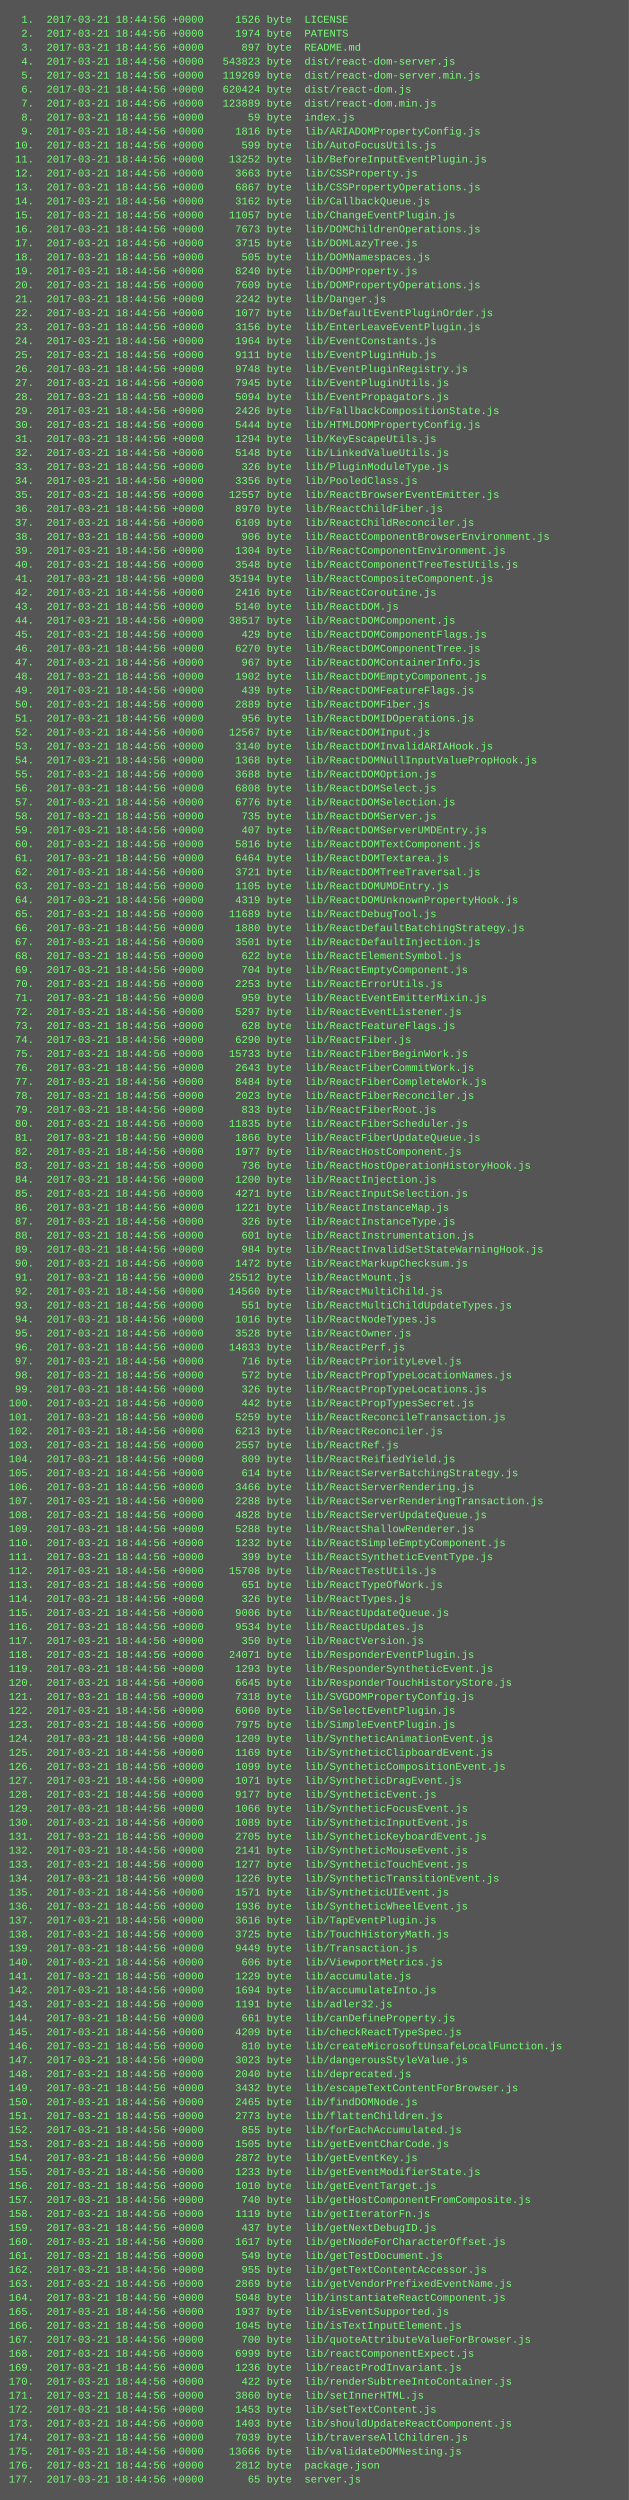
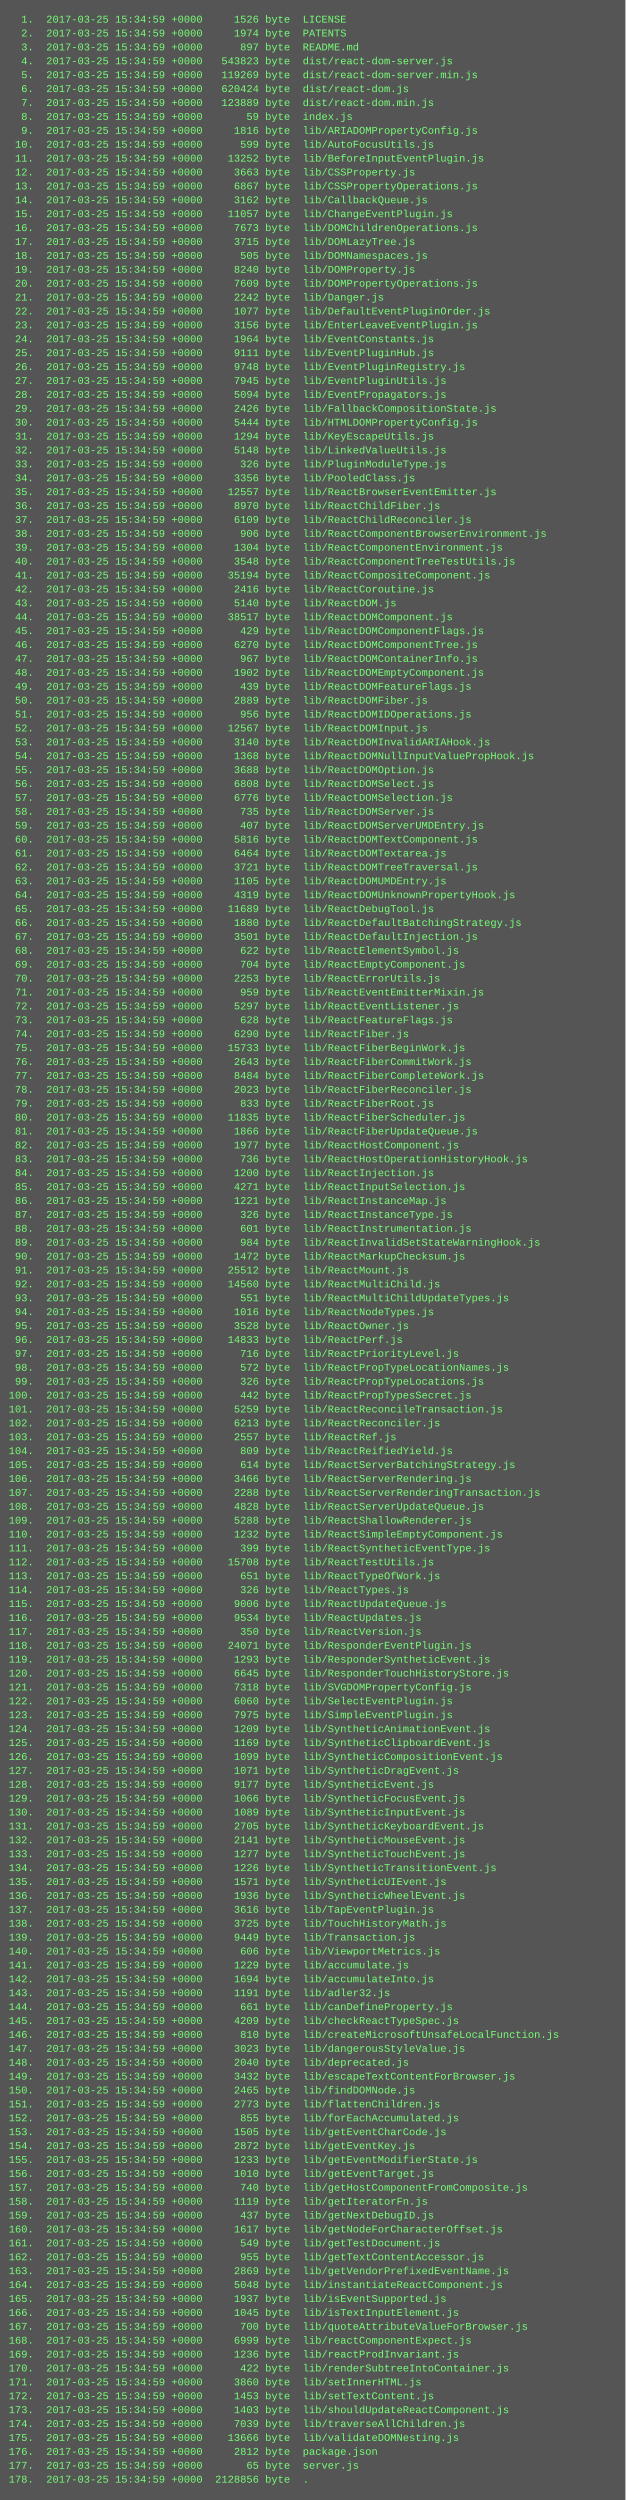
- <svg xmlns="http://www.w3.org/2000/svg" height="2862" width="720">
-   <rect height="2862" fill="#555" width="720" />
+ <svg xmlns="http://www.w3.org/2000/svg" height="2878" width="720">
+   <rect height="2878" fill="#555" width="720" />
  <text fill="#7f7" font-family="Courier New" font-size="12" xml:space="preserve">
-     <tspan x="10" y="26">  1.  2017-03-21 18:44:56 +0000     1526 byte  LICENSE</tspan>
-     <tspan x="10" y="42">  2.  2017-03-21 18:44:56 +0000     1974 byte  PATENTS</tspan>
-     <tspan x="10" y="58">  3.  2017-03-21 18:44:56 +0000      897 byte  README.md</tspan>
-     <tspan x="10" y="74">  4.  2017-03-21 18:44:56 +0000   543823 byte  dist/react-dom-server.js</tspan>
-     <tspan x="10" y="90">  5.  2017-03-21 18:44:56 +0000   119269 byte  dist/react-dom-server.min.js</tspan>
-     <tspan x="10" y="106">  6.  2017-03-21 18:44:56 +0000   620424 byte  dist/react-dom.js</tspan>
-     <tspan x="10" y="122">  7.  2017-03-21 18:44:56 +0000   123889 byte  dist/react-dom.min.js</tspan>
-     <tspan x="10" y="138">  8.  2017-03-21 18:44:56 +0000       59 byte  index.js</tspan>
-     <tspan x="10" y="154">  9.  2017-03-21 18:44:56 +0000     1816 byte  lib/ARIADOMPropertyConfig.js</tspan>
-     <tspan x="10" y="170"> 10.  2017-03-21 18:44:56 +0000      599 byte  lib/AutoFocusUtils.js</tspan>
-     <tspan x="10" y="186"> 11.  2017-03-21 18:44:56 +0000    13252 byte  lib/BeforeInputEventPlugin.js</tspan>
-     <tspan x="10" y="202"> 12.  2017-03-21 18:44:56 +0000     3663 byte  lib/CSSProperty.js</tspan>
-     <tspan x="10" y="218"> 13.  2017-03-21 18:44:56 +0000     6867 byte  lib/CSSPropertyOperations.js</tspan>
-     <tspan x="10" y="234"> 14.  2017-03-21 18:44:56 +0000     3162 byte  lib/CallbackQueue.js</tspan>
-     <tspan x="10" y="250"> 15.  2017-03-21 18:44:56 +0000    11057 byte  lib/ChangeEventPlugin.js</tspan>
-     <tspan x="10" y="266"> 16.  2017-03-21 18:44:56 +0000     7673 byte  lib/DOMChildrenOperations.js</tspan>
-     <tspan x="10" y="282"> 17.  2017-03-21 18:44:56 +0000     3715 byte  lib/DOMLazyTree.js</tspan>
-     <tspan x="10" y="298"> 18.  2017-03-21 18:44:56 +0000      505 byte  lib/DOMNamespaces.js</tspan>
-     <tspan x="10" y="314"> 19.  2017-03-21 18:44:56 +0000     8240 byte  lib/DOMProperty.js</tspan>
-     <tspan x="10" y="330"> 20.  2017-03-21 18:44:56 +0000     7609 byte  lib/DOMPropertyOperations.js</tspan>
-     <tspan x="10" y="346"> 21.  2017-03-21 18:44:56 +0000     2242 byte  lib/Danger.js</tspan>
-     <tspan x="10" y="362"> 22.  2017-03-21 18:44:56 +0000     1077 byte  lib/DefaultEventPluginOrder.js</tspan>
-     <tspan x="10" y="378"> 23.  2017-03-21 18:44:56 +0000     3156 byte  lib/EnterLeaveEventPlugin.js</tspan>
-     <tspan x="10" y="394"> 24.  2017-03-21 18:44:56 +0000     1964 byte  lib/EventConstants.js</tspan>
-     <tspan x="10" y="410"> 25.  2017-03-21 18:44:56 +0000     9111 byte  lib/EventPluginHub.js</tspan>
-     <tspan x="10" y="426"> 26.  2017-03-21 18:44:56 +0000     9748 byte  lib/EventPluginRegistry.js</tspan>
-     <tspan x="10" y="442"> 27.  2017-03-21 18:44:56 +0000     7945 byte  lib/EventPluginUtils.js</tspan>
-     <tspan x="10" y="458"> 28.  2017-03-21 18:44:56 +0000     5094 byte  lib/EventPropagators.js</tspan>
-     <tspan x="10" y="474"> 29.  2017-03-21 18:44:56 +0000     2426 byte  lib/FallbackCompositionState.js</tspan>
-     <tspan x="10" y="490"> 30.  2017-03-21 18:44:56 +0000     5444 byte  lib/HTMLDOMPropertyConfig.js</tspan>
-     <tspan x="10" y="506"> 31.  2017-03-21 18:44:56 +0000     1294 byte  lib/KeyEscapeUtils.js</tspan>
-     <tspan x="10" y="522"> 32.  2017-03-21 18:44:56 +0000     5148 byte  lib/LinkedValueUtils.js</tspan>
-     <tspan x="10" y="538"> 33.  2017-03-21 18:44:56 +0000      326 byte  lib/PluginModuleType.js</tspan>
-     <tspan x="10" y="554"> 34.  2017-03-21 18:44:56 +0000     3356 byte  lib/PooledClass.js</tspan>
-     <tspan x="10" y="570"> 35.  2017-03-21 18:44:56 +0000    12557 byte  lib/ReactBrowserEventEmitter.js</tspan>
-     <tspan x="10" y="586"> 36.  2017-03-21 18:44:56 +0000     8970 byte  lib/ReactChildFiber.js</tspan>
-     <tspan x="10" y="602"> 37.  2017-03-21 18:44:56 +0000     6109 byte  lib/ReactChildReconciler.js</tspan>
-     <tspan x="10" y="618"> 38.  2017-03-21 18:44:56 +0000      906 byte  lib/ReactComponentBrowserEnvironment.js</tspan>
-     <tspan x="10" y="634"> 39.  2017-03-21 18:44:56 +0000     1304 byte  lib/ReactComponentEnvironment.js</tspan>
-     <tspan x="10" y="650"> 40.  2017-03-21 18:44:56 +0000     3548 byte  lib/ReactComponentTreeTestUtils.js</tspan>
-     <tspan x="10" y="666"> 41.  2017-03-21 18:44:56 +0000    35194 byte  lib/ReactCompositeComponent.js</tspan>
-     <tspan x="10" y="682"> 42.  2017-03-21 18:44:56 +0000     2416 byte  lib/ReactCoroutine.js</tspan>
-     <tspan x="10" y="698"> 43.  2017-03-21 18:44:56 +0000     5140 byte  lib/ReactDOM.js</tspan>
-     <tspan x="10" y="714"> 44.  2017-03-21 18:44:56 +0000    38517 byte  lib/ReactDOMComponent.js</tspan>
-     <tspan x="10" y="730"> 45.  2017-03-21 18:44:56 +0000      429 byte  lib/ReactDOMComponentFlags.js</tspan>
-     <tspan x="10" y="746"> 46.  2017-03-21 18:44:56 +0000     6270 byte  lib/ReactDOMComponentTree.js</tspan>
-     <tspan x="10" y="762"> 47.  2017-03-21 18:44:56 +0000      967 byte  lib/ReactDOMContainerInfo.js</tspan>
-     <tspan x="10" y="778"> 48.  2017-03-21 18:44:56 +0000     1902 byte  lib/ReactDOMEmptyComponent.js</tspan>
-     <tspan x="10" y="794"> 49.  2017-03-21 18:44:56 +0000      439 byte  lib/ReactDOMFeatureFlags.js</tspan>
-     <tspan x="10" y="810"> 50.  2017-03-21 18:44:56 +0000     2889 byte  lib/ReactDOMFiber.js</tspan>
-     <tspan x="10" y="826"> 51.  2017-03-21 18:44:56 +0000      956 byte  lib/ReactDOMIDOperations.js</tspan>
-     <tspan x="10" y="842"> 52.  2017-03-21 18:44:56 +0000    12567 byte  lib/ReactDOMInput.js</tspan>
-     <tspan x="10" y="858"> 53.  2017-03-21 18:44:56 +0000     3140 byte  lib/ReactDOMInvalidARIAHook.js</tspan>
-     <tspan x="10" y="874"> 54.  2017-03-21 18:44:56 +0000     1368 byte  lib/ReactDOMNullInputValuePropHook.js</tspan>
-     <tspan x="10" y="890"> 55.  2017-03-21 18:44:56 +0000     3688 byte  lib/ReactDOMOption.js</tspan>
-     <tspan x="10" y="906"> 56.  2017-03-21 18:44:56 +0000     6808 byte  lib/ReactDOMSelect.js</tspan>
-     <tspan x="10" y="922"> 57.  2017-03-21 18:44:56 +0000     6776 byte  lib/ReactDOMSelection.js</tspan>
-     <tspan x="10" y="938"> 58.  2017-03-21 18:44:56 +0000      735 byte  lib/ReactDOMServer.js</tspan>
-     <tspan x="10" y="954"> 59.  2017-03-21 18:44:56 +0000      407 byte  lib/ReactDOMServerUMDEntry.js</tspan>
-     <tspan x="10" y="970"> 60.  2017-03-21 18:44:56 +0000     5816 byte  lib/ReactDOMTextComponent.js</tspan>
-     <tspan x="10" y="986"> 61.  2017-03-21 18:44:56 +0000     6464 byte  lib/ReactDOMTextarea.js</tspan>
-     <tspan x="10" y="1002"> 62.  2017-03-21 18:44:56 +0000     3721 byte  lib/ReactDOMTreeTraversal.js</tspan>
-     <tspan x="10" y="1018"> 63.  2017-03-21 18:44:56 +0000     1105 byte  lib/ReactDOMUMDEntry.js</tspan>
-     <tspan x="10" y="1034"> 64.  2017-03-21 18:44:56 +0000     4319 byte  lib/ReactDOMUnknownPropertyHook.js</tspan>
-     <tspan x="10" y="1050"> 65.  2017-03-21 18:44:56 +0000    11689 byte  lib/ReactDebugTool.js</tspan>
-     <tspan x="10" y="1066"> 66.  2017-03-21 18:44:56 +0000     1880 byte  lib/ReactDefaultBatchingStrategy.js</tspan>
-     <tspan x="10" y="1082"> 67.  2017-03-21 18:44:56 +0000     3501 byte  lib/ReactDefaultInjection.js</tspan>
-     <tspan x="10" y="1098"> 68.  2017-03-21 18:44:56 +0000      622 byte  lib/ReactElementSymbol.js</tspan>
-     <tspan x="10" y="1114"> 69.  2017-03-21 18:44:56 +0000      704 byte  lib/ReactEmptyComponent.js</tspan>
-     <tspan x="10" y="1130"> 70.  2017-03-21 18:44:56 +0000     2253 byte  lib/ReactErrorUtils.js</tspan>
-     <tspan x="10" y="1146"> 71.  2017-03-21 18:44:56 +0000      959 byte  lib/ReactEventEmitterMixin.js</tspan>
-     <tspan x="10" y="1162"> 72.  2017-03-21 18:44:56 +0000     5297 byte  lib/ReactEventListener.js</tspan>
-     <tspan x="10" y="1178"> 73.  2017-03-21 18:44:56 +0000      628 byte  lib/ReactFeatureFlags.js</tspan>
-     <tspan x="10" y="1194"> 74.  2017-03-21 18:44:56 +0000     6290 byte  lib/ReactFiber.js</tspan>
-     <tspan x="10" y="1210"> 75.  2017-03-21 18:44:56 +0000    15733 byte  lib/ReactFiberBeginWork.js</tspan>
-     <tspan x="10" y="1226"> 76.  2017-03-21 18:44:56 +0000     2643 byte  lib/ReactFiberCommitWork.js</tspan>
-     <tspan x="10" y="1242"> 77.  2017-03-21 18:44:56 +0000     8484 byte  lib/ReactFiberCompleteWork.js</tspan>
-     <tspan x="10" y="1258"> 78.  2017-03-21 18:44:56 +0000     2023 byte  lib/ReactFiberReconciler.js</tspan>
-     <tspan x="10" y="1274"> 79.  2017-03-21 18:44:56 +0000      833 byte  lib/ReactFiberRoot.js</tspan>
-     <tspan x="10" y="1290"> 80.  2017-03-21 18:44:56 +0000    11835 byte  lib/ReactFiberScheduler.js</tspan>
-     <tspan x="10" y="1306"> 81.  2017-03-21 18:44:56 +0000     1866 byte  lib/ReactFiberUpdateQueue.js</tspan>
-     <tspan x="10" y="1322"> 82.  2017-03-21 18:44:56 +0000     1977 byte  lib/ReactHostComponent.js</tspan>
-     <tspan x="10" y="1338"> 83.  2017-03-21 18:44:56 +0000      736 byte  lib/ReactHostOperationHistoryHook.js</tspan>
-     <tspan x="10" y="1354"> 84.  2017-03-21 18:44:56 +0000     1200 byte  lib/ReactInjection.js</tspan>
-     <tspan x="10" y="1370"> 85.  2017-03-21 18:44:56 +0000     4271 byte  lib/ReactInputSelection.js</tspan>
-     <tspan x="10" y="1386"> 86.  2017-03-21 18:44:56 +0000     1221 byte  lib/ReactInstanceMap.js</tspan>
-     <tspan x="10" y="1402"> 87.  2017-03-21 18:44:56 +0000      326 byte  lib/ReactInstanceType.js</tspan>
-     <tspan x="10" y="1418"> 88.  2017-03-21 18:44:56 +0000      601 byte  lib/ReactInstrumentation.js</tspan>
-     <tspan x="10" y="1434"> 89.  2017-03-21 18:44:56 +0000      984 byte  lib/ReactInvalidSetStateWarningHook.js</tspan>
-     <tspan x="10" y="1450"> 90.  2017-03-21 18:44:56 +0000     1472 byte  lib/ReactMarkupChecksum.js</tspan>
-     <tspan x="10" y="1466"> 91.  2017-03-21 18:44:56 +0000    25512 byte  lib/ReactMount.js</tspan>
-     <tspan x="10" y="1482"> 92.  2017-03-21 18:44:56 +0000    14560 byte  lib/ReactMultiChild.js</tspan>
-     <tspan x="10" y="1498"> 93.  2017-03-21 18:44:56 +0000      551 byte  lib/ReactMultiChildUpdateTypes.js</tspan>
-     <tspan x="10" y="1514"> 94.  2017-03-21 18:44:56 +0000     1016 byte  lib/ReactNodeTypes.js</tspan>
-     <tspan x="10" y="1530"> 95.  2017-03-21 18:44:56 +0000     3528 byte  lib/ReactOwner.js</tspan>
-     <tspan x="10" y="1546"> 96.  2017-03-21 18:44:56 +0000    14833 byte  lib/ReactPerf.js</tspan>
-     <tspan x="10" y="1562"> 97.  2017-03-21 18:44:56 +0000      716 byte  lib/ReactPriorityLevel.js</tspan>
-     <tspan x="10" y="1578"> 98.  2017-03-21 18:44:56 +0000      572 byte  lib/ReactPropTypeLocationNames.js</tspan>
-     <tspan x="10" y="1594"> 99.  2017-03-21 18:44:56 +0000      326 byte  lib/ReactPropTypeLocations.js</tspan>
-     <tspan x="10" y="1610">100.  2017-03-21 18:44:56 +0000      442 byte  lib/ReactPropTypesSecret.js</tspan>
-     <tspan x="10" y="1626">101.  2017-03-21 18:44:56 +0000     5259 byte  lib/ReactReconcileTransaction.js</tspan>
-     <tspan x="10" y="1642">102.  2017-03-21 18:44:56 +0000     6213 byte  lib/ReactReconciler.js</tspan>
-     <tspan x="10" y="1658">103.  2017-03-21 18:44:56 +0000     2557 byte  lib/ReactRef.js</tspan>
-     <tspan x="10" y="1674">104.  2017-03-21 18:44:56 +0000      809 byte  lib/ReactReifiedYield.js</tspan>
-     <tspan x="10" y="1690">105.  2017-03-21 18:44:56 +0000      614 byte  lib/ReactServerBatchingStrategy.js</tspan>
-     <tspan x="10" y="1706">106.  2017-03-21 18:44:56 +0000     3466 byte  lib/ReactServerRendering.js</tspan>
-     <tspan x="10" y="1722">107.  2017-03-21 18:44:56 +0000     2288 byte  lib/ReactServerRenderingTransaction.js</tspan>
-     <tspan x="10" y="1738">108.  2017-03-21 18:44:56 +0000     4828 byte  lib/ReactServerUpdateQueue.js</tspan>
-     <tspan x="10" y="1754">109.  2017-03-21 18:44:56 +0000     5288 byte  lib/ReactShallowRenderer.js</tspan>
-     <tspan x="10" y="1770">110.  2017-03-21 18:44:56 +0000     1232 byte  lib/ReactSimpleEmptyComponent.js</tspan>
-     <tspan x="10" y="1786">111.  2017-03-21 18:44:56 +0000      399 byte  lib/ReactSyntheticEventType.js</tspan>
-     <tspan x="10" y="1802">112.  2017-03-21 18:44:56 +0000    15708 byte  lib/ReactTestUtils.js</tspan>
-     <tspan x="10" y="1818">113.  2017-03-21 18:44:56 +0000      651 byte  lib/ReactTypeOfWork.js</tspan>
-     <tspan x="10" y="1834">114.  2017-03-21 18:44:56 +0000      326 byte  lib/ReactTypes.js</tspan>
-     <tspan x="10" y="1850">115.  2017-03-21 18:44:56 +0000     9006 byte  lib/ReactUpdateQueue.js</tspan>
-     <tspan x="10" y="1866">116.  2017-03-21 18:44:56 +0000     9534 byte  lib/ReactUpdates.js</tspan>
-     <tspan x="10" y="1882">117.  2017-03-21 18:44:56 +0000      350 byte  lib/ReactVersion.js</tspan>
-     <tspan x="10" y="1898">118.  2017-03-21 18:44:56 +0000    24071 byte  lib/ResponderEventPlugin.js</tspan>
-     <tspan x="10" y="1914">119.  2017-03-21 18:44:56 +0000     1293 byte  lib/ResponderSyntheticEvent.js</tspan>
-     <tspan x="10" y="1930">120.  2017-03-21 18:44:56 +0000     6645 byte  lib/ResponderTouchHistoryStore.js</tspan>
-     <tspan x="10" y="1946">121.  2017-03-21 18:44:56 +0000     7318 byte  lib/SVGDOMPropertyConfig.js</tspan>
-     <tspan x="10" y="1962">122.  2017-03-21 18:44:56 +0000     6060 byte  lib/SelectEventPlugin.js</tspan>
-     <tspan x="10" y="1978">123.  2017-03-21 18:44:56 +0000     7975 byte  lib/SimpleEventPlugin.js</tspan>
-     <tspan x="10" y="1994">124.  2017-03-21 18:44:56 +0000     1209 byte  lib/SyntheticAnimationEvent.js</tspan>
-     <tspan x="10" y="2010">125.  2017-03-21 18:44:56 +0000     1169 byte  lib/SyntheticClipboardEvent.js</tspan>
-     <tspan x="10" y="2026">126.  2017-03-21 18:44:56 +0000     1099 byte  lib/SyntheticCompositionEvent.js</tspan>
-     <tspan x="10" y="2042">127.  2017-03-21 18:44:56 +0000     1071 byte  lib/SyntheticDragEvent.js</tspan>
-     <tspan x="10" y="2058">128.  2017-03-21 18:44:56 +0000     9177 byte  lib/SyntheticEvent.js</tspan>
-     <tspan x="10" y="2074">129.  2017-03-21 18:44:56 +0000     1066 byte  lib/SyntheticFocusEvent.js</tspan>
-     <tspan x="10" y="2090">130.  2017-03-21 18:44:56 +0000     1089 byte  lib/SyntheticInputEvent.js</tspan>
-     <tspan x="10" y="2106">131.  2017-03-21 18:44:56 +0000     2705 byte  lib/SyntheticKeyboardEvent.js</tspan>
-     <tspan x="10" y="2122">132.  2017-03-21 18:44:56 +0000     2141 byte  lib/SyntheticMouseEvent.js</tspan>
-     <tspan x="10" y="2138">133.  2017-03-21 18:44:56 +0000     1277 byte  lib/SyntheticTouchEvent.js</tspan>
-     <tspan x="10" y="2154">134.  2017-03-21 18:44:56 +0000     1226 byte  lib/SyntheticTransitionEvent.js</tspan>
-     <tspan x="10" y="2170">135.  2017-03-21 18:44:56 +0000     1571 byte  lib/SyntheticUIEvent.js</tspan>
-     <tspan x="10" y="2186">136.  2017-03-21 18:44:56 +0000     1936 byte  lib/SyntheticWheelEvent.js</tspan>
-     <tspan x="10" y="2202">137.  2017-03-21 18:44:56 +0000     3616 byte  lib/TapEventPlugin.js</tspan>
-     <tspan x="10" y="2218">138.  2017-03-21 18:44:56 +0000     3725 byte  lib/TouchHistoryMath.js</tspan>
-     <tspan x="10" y="2234">139.  2017-03-21 18:44:56 +0000     9449 byte  lib/Transaction.js</tspan>
-     <tspan x="10" y="2250">140.  2017-03-21 18:44:56 +0000      606 byte  lib/ViewportMetrics.js</tspan>
-     <tspan x="10" y="2266">141.  2017-03-21 18:44:56 +0000     1229 byte  lib/accumulate.js</tspan>
-     <tspan x="10" y="2282">142.  2017-03-21 18:44:56 +0000     1694 byte  lib/accumulateInto.js</tspan>
-     <tspan x="10" y="2298">143.  2017-03-21 18:44:56 +0000     1191 byte  lib/adler32.js</tspan>
-     <tspan x="10" y="2314">144.  2017-03-21 18:44:56 +0000      661 byte  lib/canDefineProperty.js</tspan>
-     <tspan x="10" y="2330">145.  2017-03-21 18:44:56 +0000     4209 byte  lib/checkReactTypeSpec.js</tspan>
-     <tspan x="10" y="2346">146.  2017-03-21 18:44:56 +0000      810 byte  lib/createMicrosoftUnsafeLocalFunction.js</tspan>
-     <tspan x="10" y="2362">147.  2017-03-21 18:44:56 +0000     3023 byte  lib/dangerousStyleValue.js</tspan>
-     <tspan x="10" y="2378">148.  2017-03-21 18:44:56 +0000     2040 byte  lib/deprecated.js</tspan>
-     <tspan x="10" y="2394">149.  2017-03-21 18:44:56 +0000     3432 byte  lib/escapeTextContentForBrowser.js</tspan>
-     <tspan x="10" y="2410">150.  2017-03-21 18:44:56 +0000     2465 byte  lib/findDOMNode.js</tspan>
-     <tspan x="10" y="2426">151.  2017-03-21 18:44:56 +0000     2773 byte  lib/flattenChildren.js</tspan>
-     <tspan x="10" y="2442">152.  2017-03-21 18:44:56 +0000      855 byte  lib/forEachAccumulated.js</tspan>
-     <tspan x="10" y="2458">153.  2017-03-21 18:44:56 +0000     1505 byte  lib/getEventCharCode.js</tspan>
-     <tspan x="10" y="2474">154.  2017-03-21 18:44:56 +0000     2872 byte  lib/getEventKey.js</tspan>
-     <tspan x="10" y="2490">155.  2017-03-21 18:44:56 +0000     1233 byte  lib/getEventModifierState.js</tspan>
-     <tspan x="10" y="2506">156.  2017-03-21 18:44:56 +0000     1010 byte  lib/getEventTarget.js</tspan>
-     <tspan x="10" y="2522">157.  2017-03-21 18:44:56 +0000      740 byte  lib/getHostComponentFromComposite.js</tspan>
-     <tspan x="10" y="2538">158.  2017-03-21 18:44:56 +0000     1119 byte  lib/getIteratorFn.js</tspan>
-     <tspan x="10" y="2554">159.  2017-03-21 18:44:56 +0000      437 byte  lib/getNextDebugID.js</tspan>
-     <tspan x="10" y="2570">160.  2017-03-21 18:44:56 +0000     1617 byte  lib/getNodeForCharacterOffset.js</tspan>
-     <tspan x="10" y="2586">161.  2017-03-21 18:44:56 +0000      549 byte  lib/getTestDocument.js</tspan>
-     <tspan x="10" y="2602">162.  2017-03-21 18:44:56 +0000      955 byte  lib/getTextContentAccessor.js</tspan>
-     <tspan x="10" y="2618">163.  2017-03-21 18:44:56 +0000     2869 byte  lib/getVendorPrefixedEventName.js</tspan>
-     <tspan x="10" y="2634">164.  2017-03-21 18:44:56 +0000     5048 byte  lib/instantiateReactComponent.js</tspan>
-     <tspan x="10" y="2650">165.  2017-03-21 18:44:56 +0000     1937 byte  lib/isEventSupported.js</tspan>
-     <tspan x="10" y="2666">166.  2017-03-21 18:44:56 +0000     1045 byte  lib/isTextInputElement.js</tspan>
-     <tspan x="10" y="2682">167.  2017-03-21 18:44:56 +0000      700 byte  lib/quoteAttributeValueForBrowser.js</tspan>
-     <tspan x="10" y="2698">168.  2017-03-21 18:44:56 +0000     6999 byte  lib/reactComponentExpect.js</tspan>
-     <tspan x="10" y="2714">169.  2017-03-21 18:44:56 +0000     1236 byte  lib/reactProdInvariant.js</tspan>
-     <tspan x="10" y="2730">170.  2017-03-21 18:44:56 +0000      422 byte  lib/renderSubtreeIntoContainer.js</tspan>
-     <tspan x="10" y="2746">171.  2017-03-21 18:44:56 +0000     3860 byte  lib/setInnerHTML.js</tspan>
-     <tspan x="10" y="2762">172.  2017-03-21 18:44:56 +0000     1453 byte  lib/setTextContent.js</tspan>
-     <tspan x="10" y="2778">173.  2017-03-21 18:44:56 +0000     1403 byte  lib/shouldUpdateReactComponent.js</tspan>
-     <tspan x="10" y="2794">174.  2017-03-21 18:44:56 +0000     7039 byte  lib/traverseAllChildren.js</tspan>
-     <tspan x="10" y="2810">175.  2017-03-21 18:44:56 +0000    13666 byte  lib/validateDOMNesting.js</tspan>
-     <tspan x="10" y="2826">176.  2017-03-21 18:44:56 +0000     2812 byte  package.json</tspan>
-     <tspan x="10" y="2842">177.  2017-03-21 18:44:56 +0000       65 byte  server.js</tspan>
+     <tspan x="10" y="26">  1.  2017-03-25 15:34:59 +0000     1526 byte  LICENSE</tspan>
+     <tspan x="10" y="42">  2.  2017-03-25 15:34:59 +0000     1974 byte  PATENTS</tspan>
+     <tspan x="10" y="58">  3.  2017-03-25 15:34:59 +0000      897 byte  README.md</tspan>
+     <tspan x="10" y="74">  4.  2017-03-25 15:34:59 +0000   543823 byte  dist/react-dom-server.js</tspan>
+     <tspan x="10" y="90">  5.  2017-03-25 15:34:59 +0000   119269 byte  dist/react-dom-server.min.js</tspan>
+     <tspan x="10" y="106">  6.  2017-03-25 15:34:59 +0000   620424 byte  dist/react-dom.js</tspan>
+     <tspan x="10" y="122">  7.  2017-03-25 15:34:59 +0000   123889 byte  dist/react-dom.min.js</tspan>
+     <tspan x="10" y="138">  8.  2017-03-25 15:34:59 +0000       59 byte  index.js</tspan>
+     <tspan x="10" y="154">  9.  2017-03-25 15:34:59 +0000     1816 byte  lib/ARIADOMPropertyConfig.js</tspan>
+     <tspan x="10" y="170"> 10.  2017-03-25 15:34:59 +0000      599 byte  lib/AutoFocusUtils.js</tspan>
+     <tspan x="10" y="186"> 11.  2017-03-25 15:34:59 +0000    13252 byte  lib/BeforeInputEventPlugin.js</tspan>
+     <tspan x="10" y="202"> 12.  2017-03-25 15:34:59 +0000     3663 byte  lib/CSSProperty.js</tspan>
+     <tspan x="10" y="218"> 13.  2017-03-25 15:34:59 +0000     6867 byte  lib/CSSPropertyOperations.js</tspan>
+     <tspan x="10" y="234"> 14.  2017-03-25 15:34:59 +0000     3162 byte  lib/CallbackQueue.js</tspan>
+     <tspan x="10" y="250"> 15.  2017-03-25 15:34:59 +0000    11057 byte  lib/ChangeEventPlugin.js</tspan>
+     <tspan x="10" y="266"> 16.  2017-03-25 15:34:59 +0000     7673 byte  lib/DOMChildrenOperations.js</tspan>
+     <tspan x="10" y="282"> 17.  2017-03-25 15:34:59 +0000     3715 byte  lib/DOMLazyTree.js</tspan>
+     <tspan x="10" y="298"> 18.  2017-03-25 15:34:59 +0000      505 byte  lib/DOMNamespaces.js</tspan>
+     <tspan x="10" y="314"> 19.  2017-03-25 15:34:59 +0000     8240 byte  lib/DOMProperty.js</tspan>
+     <tspan x="10" y="330"> 20.  2017-03-25 15:34:59 +0000     7609 byte  lib/DOMPropertyOperations.js</tspan>
+     <tspan x="10" y="346"> 21.  2017-03-25 15:34:59 +0000     2242 byte  lib/Danger.js</tspan>
+     <tspan x="10" y="362"> 22.  2017-03-25 15:34:59 +0000     1077 byte  lib/DefaultEventPluginOrder.js</tspan>
+     <tspan x="10" y="378"> 23.  2017-03-25 15:34:59 +0000     3156 byte  lib/EnterLeaveEventPlugin.js</tspan>
+     <tspan x="10" y="394"> 24.  2017-03-25 15:34:59 +0000     1964 byte  lib/EventConstants.js</tspan>
+     <tspan x="10" y="410"> 25.  2017-03-25 15:34:59 +0000     9111 byte  lib/EventPluginHub.js</tspan>
+     <tspan x="10" y="426"> 26.  2017-03-25 15:34:59 +0000     9748 byte  lib/EventPluginRegistry.js</tspan>
+     <tspan x="10" y="442"> 27.  2017-03-25 15:34:59 +0000     7945 byte  lib/EventPluginUtils.js</tspan>
+     <tspan x="10" y="458"> 28.  2017-03-25 15:34:59 +0000     5094 byte  lib/EventPropagators.js</tspan>
+     <tspan x="10" y="474"> 29.  2017-03-25 15:34:59 +0000     2426 byte  lib/FallbackCompositionState.js</tspan>
+     <tspan x="10" y="490"> 30.  2017-03-25 15:34:59 +0000     5444 byte  lib/HTMLDOMPropertyConfig.js</tspan>
+     <tspan x="10" y="506"> 31.  2017-03-25 15:34:59 +0000     1294 byte  lib/KeyEscapeUtils.js</tspan>
+     <tspan x="10" y="522"> 32.  2017-03-25 15:34:59 +0000     5148 byte  lib/LinkedValueUtils.js</tspan>
+     <tspan x="10" y="538"> 33.  2017-03-25 15:34:59 +0000      326 byte  lib/PluginModuleType.js</tspan>
+     <tspan x="10" y="554"> 34.  2017-03-25 15:34:59 +0000     3356 byte  lib/PooledClass.js</tspan>
+     <tspan x="10" y="570"> 35.  2017-03-25 15:34:59 +0000    12557 byte  lib/ReactBrowserEventEmitter.js</tspan>
+     <tspan x="10" y="586"> 36.  2017-03-25 15:34:59 +0000     8970 byte  lib/ReactChildFiber.js</tspan>
+     <tspan x="10" y="602"> 37.  2017-03-25 15:34:59 +0000     6109 byte  lib/ReactChildReconciler.js</tspan>
+     <tspan x="10" y="618"> 38.  2017-03-25 15:34:59 +0000      906 byte  lib/ReactComponentBrowserEnvironment.js</tspan>
+     <tspan x="10" y="634"> 39.  2017-03-25 15:34:59 +0000     1304 byte  lib/ReactComponentEnvironment.js</tspan>
+     <tspan x="10" y="650"> 40.  2017-03-25 15:34:59 +0000     3548 byte  lib/ReactComponentTreeTestUtils.js</tspan>
+     <tspan x="10" y="666"> 41.  2017-03-25 15:34:59 +0000    35194 byte  lib/ReactCompositeComponent.js</tspan>
+     <tspan x="10" y="682"> 42.  2017-03-25 15:34:59 +0000     2416 byte  lib/ReactCoroutine.js</tspan>
+     <tspan x="10" y="698"> 43.  2017-03-25 15:34:59 +0000     5140 byte  lib/ReactDOM.js</tspan>
+     <tspan x="10" y="714"> 44.  2017-03-25 15:34:59 +0000    38517 byte  lib/ReactDOMComponent.js</tspan>
+     <tspan x="10" y="730"> 45.  2017-03-25 15:34:59 +0000      429 byte  lib/ReactDOMComponentFlags.js</tspan>
+     <tspan x="10" y="746"> 46.  2017-03-25 15:34:59 +0000     6270 byte  lib/ReactDOMComponentTree.js</tspan>
+     <tspan x="10" y="762"> 47.  2017-03-25 15:34:59 +0000      967 byte  lib/ReactDOMContainerInfo.js</tspan>
+     <tspan x="10" y="778"> 48.  2017-03-25 15:34:59 +0000     1902 byte  lib/ReactDOMEmptyComponent.js</tspan>
+     <tspan x="10" y="794"> 49.  2017-03-25 15:34:59 +0000      439 byte  lib/ReactDOMFeatureFlags.js</tspan>
+     <tspan x="10" y="810"> 50.  2017-03-25 15:34:59 +0000     2889 byte  lib/ReactDOMFiber.js</tspan>
+     <tspan x="10" y="826"> 51.  2017-03-25 15:34:59 +0000      956 byte  lib/ReactDOMIDOperations.js</tspan>
+     <tspan x="10" y="842"> 52.  2017-03-25 15:34:59 +0000    12567 byte  lib/ReactDOMInput.js</tspan>
+     <tspan x="10" y="858"> 53.  2017-03-25 15:34:59 +0000     3140 byte  lib/ReactDOMInvalidARIAHook.js</tspan>
+     <tspan x="10" y="874"> 54.  2017-03-25 15:34:59 +0000     1368 byte  lib/ReactDOMNullInputValuePropHook.js</tspan>
+     <tspan x="10" y="890"> 55.  2017-03-25 15:34:59 +0000     3688 byte  lib/ReactDOMOption.js</tspan>
+     <tspan x="10" y="906"> 56.  2017-03-25 15:34:59 +0000     6808 byte  lib/ReactDOMSelect.js</tspan>
+     <tspan x="10" y="922"> 57.  2017-03-25 15:34:59 +0000     6776 byte  lib/ReactDOMSelection.js</tspan>
+     <tspan x="10" y="938"> 58.  2017-03-25 15:34:59 +0000      735 byte  lib/ReactDOMServer.js</tspan>
+     <tspan x="10" y="954"> 59.  2017-03-25 15:34:59 +0000      407 byte  lib/ReactDOMServerUMDEntry.js</tspan>
+     <tspan x="10" y="970"> 60.  2017-03-25 15:34:59 +0000     5816 byte  lib/ReactDOMTextComponent.js</tspan>
+     <tspan x="10" y="986"> 61.  2017-03-25 15:34:59 +0000     6464 byte  lib/ReactDOMTextarea.js</tspan>
+     <tspan x="10" y="1002"> 62.  2017-03-25 15:34:59 +0000     3721 byte  lib/ReactDOMTreeTraversal.js</tspan>
+     <tspan x="10" y="1018"> 63.  2017-03-25 15:34:59 +0000     1105 byte  lib/ReactDOMUMDEntry.js</tspan>
+     <tspan x="10" y="1034"> 64.  2017-03-25 15:34:59 +0000     4319 byte  lib/ReactDOMUnknownPropertyHook.js</tspan>
+     <tspan x="10" y="1050"> 65.  2017-03-25 15:34:59 +0000    11689 byte  lib/ReactDebugTool.js</tspan>
+     <tspan x="10" y="1066"> 66.  2017-03-25 15:34:59 +0000     1880 byte  lib/ReactDefaultBatchingStrategy.js</tspan>
+     <tspan x="10" y="1082"> 67.  2017-03-25 15:34:59 +0000     3501 byte  lib/ReactDefaultInjection.js</tspan>
+     <tspan x="10" y="1098"> 68.  2017-03-25 15:34:59 +0000      622 byte  lib/ReactElementSymbol.js</tspan>
+     <tspan x="10" y="1114"> 69.  2017-03-25 15:34:59 +0000      704 byte  lib/ReactEmptyComponent.js</tspan>
+     <tspan x="10" y="1130"> 70.  2017-03-25 15:34:59 +0000     2253 byte  lib/ReactErrorUtils.js</tspan>
+     <tspan x="10" y="1146"> 71.  2017-03-25 15:34:59 +0000      959 byte  lib/ReactEventEmitterMixin.js</tspan>
+     <tspan x="10" y="1162"> 72.  2017-03-25 15:34:59 +0000     5297 byte  lib/ReactEventListener.js</tspan>
+     <tspan x="10" y="1178"> 73.  2017-03-25 15:34:59 +0000      628 byte  lib/ReactFeatureFlags.js</tspan>
+     <tspan x="10" y="1194"> 74.  2017-03-25 15:34:59 +0000     6290 byte  lib/ReactFiber.js</tspan>
+     <tspan x="10" y="1210"> 75.  2017-03-25 15:34:59 +0000    15733 byte  lib/ReactFiberBeginWork.js</tspan>
+     <tspan x="10" y="1226"> 76.  2017-03-25 15:34:59 +0000     2643 byte  lib/ReactFiberCommitWork.js</tspan>
+     <tspan x="10" y="1242"> 77.  2017-03-25 15:34:59 +0000     8484 byte  lib/ReactFiberCompleteWork.js</tspan>
+     <tspan x="10" y="1258"> 78.  2017-03-25 15:34:59 +0000     2023 byte  lib/ReactFiberReconciler.js</tspan>
+     <tspan x="10" y="1274"> 79.  2017-03-25 15:34:59 +0000      833 byte  lib/ReactFiberRoot.js</tspan>
+     <tspan x="10" y="1290"> 80.  2017-03-25 15:34:59 +0000    11835 byte  lib/ReactFiberScheduler.js</tspan>
+     <tspan x="10" y="1306"> 81.  2017-03-25 15:34:59 +0000     1866 byte  lib/ReactFiberUpdateQueue.js</tspan>
+     <tspan x="10" y="1322"> 82.  2017-03-25 15:34:59 +0000     1977 byte  lib/ReactHostComponent.js</tspan>
+     <tspan x="10" y="1338"> 83.  2017-03-25 15:34:59 +0000      736 byte  lib/ReactHostOperationHistoryHook.js</tspan>
+     <tspan x="10" y="1354"> 84.  2017-03-25 15:34:59 +0000     1200 byte  lib/ReactInjection.js</tspan>
+     <tspan x="10" y="1370"> 85.  2017-03-25 15:34:59 +0000     4271 byte  lib/ReactInputSelection.js</tspan>
+     <tspan x="10" y="1386"> 86.  2017-03-25 15:34:59 +0000     1221 byte  lib/ReactInstanceMap.js</tspan>
+     <tspan x="10" y="1402"> 87.  2017-03-25 15:34:59 +0000      326 byte  lib/ReactInstanceType.js</tspan>
+     <tspan x="10" y="1418"> 88.  2017-03-25 15:34:59 +0000      601 byte  lib/ReactInstrumentation.js</tspan>
+     <tspan x="10" y="1434"> 89.  2017-03-25 15:34:59 +0000      984 byte  lib/ReactInvalidSetStateWarningHook.js</tspan>
+     <tspan x="10" y="1450"> 90.  2017-03-25 15:34:59 +0000     1472 byte  lib/ReactMarkupChecksum.js</tspan>
+     <tspan x="10" y="1466"> 91.  2017-03-25 15:34:59 +0000    25512 byte  lib/ReactMount.js</tspan>
+     <tspan x="10" y="1482"> 92.  2017-03-25 15:34:59 +0000    14560 byte  lib/ReactMultiChild.js</tspan>
+     <tspan x="10" y="1498"> 93.  2017-03-25 15:34:59 +0000      551 byte  lib/ReactMultiChildUpdateTypes.js</tspan>
+     <tspan x="10" y="1514"> 94.  2017-03-25 15:34:59 +0000     1016 byte  lib/ReactNodeTypes.js</tspan>
+     <tspan x="10" y="1530"> 95.  2017-03-25 15:34:59 +0000     3528 byte  lib/ReactOwner.js</tspan>
+     <tspan x="10" y="1546"> 96.  2017-03-25 15:34:59 +0000    14833 byte  lib/ReactPerf.js</tspan>
+     <tspan x="10" y="1562"> 97.  2017-03-25 15:34:59 +0000      716 byte  lib/ReactPriorityLevel.js</tspan>
+     <tspan x="10" y="1578"> 98.  2017-03-25 15:34:59 +0000      572 byte  lib/ReactPropTypeLocationNames.js</tspan>
+     <tspan x="10" y="1594"> 99.  2017-03-25 15:34:59 +0000      326 byte  lib/ReactPropTypeLocations.js</tspan>
+     <tspan x="10" y="1610">100.  2017-03-25 15:34:59 +0000      442 byte  lib/ReactPropTypesSecret.js</tspan>
+     <tspan x="10" y="1626">101.  2017-03-25 15:34:59 +0000     5259 byte  lib/ReactReconcileTransaction.js</tspan>
+     <tspan x="10" y="1642">102.  2017-03-25 15:34:59 +0000     6213 byte  lib/ReactReconciler.js</tspan>
+     <tspan x="10" y="1658">103.  2017-03-25 15:34:59 +0000     2557 byte  lib/ReactRef.js</tspan>
+     <tspan x="10" y="1674">104.  2017-03-25 15:34:59 +0000      809 byte  lib/ReactReifiedYield.js</tspan>
+     <tspan x="10" y="1690">105.  2017-03-25 15:34:59 +0000      614 byte  lib/ReactServerBatchingStrategy.js</tspan>
+     <tspan x="10" y="1706">106.  2017-03-25 15:34:59 +0000     3466 byte  lib/ReactServerRendering.js</tspan>
+     <tspan x="10" y="1722">107.  2017-03-25 15:34:59 +0000     2288 byte  lib/ReactServerRenderingTransaction.js</tspan>
+     <tspan x="10" y="1738">108.  2017-03-25 15:34:59 +0000     4828 byte  lib/ReactServerUpdateQueue.js</tspan>
+     <tspan x="10" y="1754">109.  2017-03-25 15:34:59 +0000     5288 byte  lib/ReactShallowRenderer.js</tspan>
+     <tspan x="10" y="1770">110.  2017-03-25 15:34:59 +0000     1232 byte  lib/ReactSimpleEmptyComponent.js</tspan>
+     <tspan x="10" y="1786">111.  2017-03-25 15:34:59 +0000      399 byte  lib/ReactSyntheticEventType.js</tspan>
+     <tspan x="10" y="1802">112.  2017-03-25 15:34:59 +0000    15708 byte  lib/ReactTestUtils.js</tspan>
+     <tspan x="10" y="1818">113.  2017-03-25 15:34:59 +0000      651 byte  lib/ReactTypeOfWork.js</tspan>
+     <tspan x="10" y="1834">114.  2017-03-25 15:34:59 +0000      326 byte  lib/ReactTypes.js</tspan>
+     <tspan x="10" y="1850">115.  2017-03-25 15:34:59 +0000     9006 byte  lib/ReactUpdateQueue.js</tspan>
+     <tspan x="10" y="1866">116.  2017-03-25 15:34:59 +0000     9534 byte  lib/ReactUpdates.js</tspan>
+     <tspan x="10" y="1882">117.  2017-03-25 15:34:59 +0000      350 byte  lib/ReactVersion.js</tspan>
+     <tspan x="10" y="1898">118.  2017-03-25 15:34:59 +0000    24071 byte  lib/ResponderEventPlugin.js</tspan>
+     <tspan x="10" y="1914">119.  2017-03-25 15:34:59 +0000     1293 byte  lib/ResponderSyntheticEvent.js</tspan>
+     <tspan x="10" y="1930">120.  2017-03-25 15:34:59 +0000     6645 byte  lib/ResponderTouchHistoryStore.js</tspan>
+     <tspan x="10" y="1946">121.  2017-03-25 15:34:59 +0000     7318 byte  lib/SVGDOMPropertyConfig.js</tspan>
+     <tspan x="10" y="1962">122.  2017-03-25 15:34:59 +0000     6060 byte  lib/SelectEventPlugin.js</tspan>
+     <tspan x="10" y="1978">123.  2017-03-25 15:34:59 +0000     7975 byte  lib/SimpleEventPlugin.js</tspan>
+     <tspan x="10" y="1994">124.  2017-03-25 15:34:59 +0000     1209 byte  lib/SyntheticAnimationEvent.js</tspan>
+     <tspan x="10" y="2010">125.  2017-03-25 15:34:59 +0000     1169 byte  lib/SyntheticClipboardEvent.js</tspan>
+     <tspan x="10" y="2026">126.  2017-03-25 15:34:59 +0000     1099 byte  lib/SyntheticCompositionEvent.js</tspan>
+     <tspan x="10" y="2042">127.  2017-03-25 15:34:59 +0000     1071 byte  lib/SyntheticDragEvent.js</tspan>
+     <tspan x="10" y="2058">128.  2017-03-25 15:34:59 +0000     9177 byte  lib/SyntheticEvent.js</tspan>
+     <tspan x="10" y="2074">129.  2017-03-25 15:34:59 +0000     1066 byte  lib/SyntheticFocusEvent.js</tspan>
+     <tspan x="10" y="2090">130.  2017-03-25 15:34:59 +0000     1089 byte  lib/SyntheticInputEvent.js</tspan>
+     <tspan x="10" y="2106">131.  2017-03-25 15:34:59 +0000     2705 byte  lib/SyntheticKeyboardEvent.js</tspan>
+     <tspan x="10" y="2122">132.  2017-03-25 15:34:59 +0000     2141 byte  lib/SyntheticMouseEvent.js</tspan>
+     <tspan x="10" y="2138">133.  2017-03-25 15:34:59 +0000     1277 byte  lib/SyntheticTouchEvent.js</tspan>
+     <tspan x="10" y="2154">134.  2017-03-25 15:34:59 +0000     1226 byte  lib/SyntheticTransitionEvent.js</tspan>
+     <tspan x="10" y="2170">135.  2017-03-25 15:34:59 +0000     1571 byte  lib/SyntheticUIEvent.js</tspan>
+     <tspan x="10" y="2186">136.  2017-03-25 15:34:59 +0000     1936 byte  lib/SyntheticWheelEvent.js</tspan>
+     <tspan x="10" y="2202">137.  2017-03-25 15:34:59 +0000     3616 byte  lib/TapEventPlugin.js</tspan>
+     <tspan x="10" y="2218">138.  2017-03-25 15:34:59 +0000     3725 byte  lib/TouchHistoryMath.js</tspan>
+     <tspan x="10" y="2234">139.  2017-03-25 15:34:59 +0000     9449 byte  lib/Transaction.js</tspan>
+     <tspan x="10" y="2250">140.  2017-03-25 15:34:59 +0000      606 byte  lib/ViewportMetrics.js</tspan>
+     <tspan x="10" y="2266">141.  2017-03-25 15:34:59 +0000     1229 byte  lib/accumulate.js</tspan>
+     <tspan x="10" y="2282">142.  2017-03-25 15:34:59 +0000     1694 byte  lib/accumulateInto.js</tspan>
+     <tspan x="10" y="2298">143.  2017-03-25 15:34:59 +0000     1191 byte  lib/adler32.js</tspan>
+     <tspan x="10" y="2314">144.  2017-03-25 15:34:59 +0000      661 byte  lib/canDefineProperty.js</tspan>
+     <tspan x="10" y="2330">145.  2017-03-25 15:34:59 +0000     4209 byte  lib/checkReactTypeSpec.js</tspan>
+     <tspan x="10" y="2346">146.  2017-03-25 15:34:59 +0000      810 byte  lib/createMicrosoftUnsafeLocalFunction.js</tspan>
+     <tspan x="10" y="2362">147.  2017-03-25 15:34:59 +0000     3023 byte  lib/dangerousStyleValue.js</tspan>
+     <tspan x="10" y="2378">148.  2017-03-25 15:34:59 +0000     2040 byte  lib/deprecated.js</tspan>
+     <tspan x="10" y="2394">149.  2017-03-25 15:34:59 +0000     3432 byte  lib/escapeTextContentForBrowser.js</tspan>
+     <tspan x="10" y="2410">150.  2017-03-25 15:34:59 +0000     2465 byte  lib/findDOMNode.js</tspan>
+     <tspan x="10" y="2426">151.  2017-03-25 15:34:59 +0000     2773 byte  lib/flattenChildren.js</tspan>
+     <tspan x="10" y="2442">152.  2017-03-25 15:34:59 +0000      855 byte  lib/forEachAccumulated.js</tspan>
+     <tspan x="10" y="2458">153.  2017-03-25 15:34:59 +0000     1505 byte  lib/getEventCharCode.js</tspan>
+     <tspan x="10" y="2474">154.  2017-03-25 15:34:59 +0000     2872 byte  lib/getEventKey.js</tspan>
+     <tspan x="10" y="2490">155.  2017-03-25 15:34:59 +0000     1233 byte  lib/getEventModifierState.js</tspan>
+     <tspan x="10" y="2506">156.  2017-03-25 15:34:59 +0000     1010 byte  lib/getEventTarget.js</tspan>
+     <tspan x="10" y="2522">157.  2017-03-25 15:34:59 +0000      740 byte  lib/getHostComponentFromComposite.js</tspan>
+     <tspan x="10" y="2538">158.  2017-03-25 15:34:59 +0000     1119 byte  lib/getIteratorFn.js</tspan>
+     <tspan x="10" y="2554">159.  2017-03-25 15:34:59 +0000      437 byte  lib/getNextDebugID.js</tspan>
+     <tspan x="10" y="2570">160.  2017-03-25 15:34:59 +0000     1617 byte  lib/getNodeForCharacterOffset.js</tspan>
+     <tspan x="10" y="2586">161.  2017-03-25 15:34:59 +0000      549 byte  lib/getTestDocument.js</tspan>
+     <tspan x="10" y="2602">162.  2017-03-25 15:34:59 +0000      955 byte  lib/getTextContentAccessor.js</tspan>
+     <tspan x="10" y="2618">163.  2017-03-25 15:34:59 +0000     2869 byte  lib/getVendorPrefixedEventName.js</tspan>
+     <tspan x="10" y="2634">164.  2017-03-25 15:34:59 +0000     5048 byte  lib/instantiateReactComponent.js</tspan>
+     <tspan x="10" y="2650">165.  2017-03-25 15:34:59 +0000     1937 byte  lib/isEventSupported.js</tspan>
+     <tspan x="10" y="2666">166.  2017-03-25 15:34:59 +0000     1045 byte  lib/isTextInputElement.js</tspan>
+     <tspan x="10" y="2682">167.  2017-03-25 15:34:59 +0000      700 byte  lib/quoteAttributeValueForBrowser.js</tspan>
+     <tspan x="10" y="2698">168.  2017-03-25 15:34:59 +0000     6999 byte  lib/reactComponentExpect.js</tspan>
+     <tspan x="10" y="2714">169.  2017-03-25 15:34:59 +0000     1236 byte  lib/reactProdInvariant.js</tspan>
+     <tspan x="10" y="2730">170.  2017-03-25 15:34:59 +0000      422 byte  lib/renderSubtreeIntoContainer.js</tspan>
+     <tspan x="10" y="2746">171.  2017-03-25 15:34:59 +0000     3860 byte  lib/setInnerHTML.js</tspan>
+     <tspan x="10" y="2762">172.  2017-03-25 15:34:59 +0000     1453 byte  lib/setTextContent.js</tspan>
+     <tspan x="10" y="2778">173.  2017-03-25 15:34:59 +0000     1403 byte  lib/shouldUpdateReactComponent.js</tspan>
+     <tspan x="10" y="2794">174.  2017-03-25 15:34:59 +0000     7039 byte  lib/traverseAllChildren.js</tspan>
+     <tspan x="10" y="2810">175.  2017-03-25 15:34:59 +0000    13666 byte  lib/validateDOMNesting.js</tspan>
+     <tspan x="10" y="2826">176.  2017-03-25 15:34:59 +0000     2812 byte  package.json</tspan>
+     <tspan x="10" y="2842">177.  2017-03-25 15:34:59 +0000       65 byte  server.js</tspan>
+     <tspan x="10" y="2858">178.  2017-03-25 15:34:59 +0000  2128856 byte  .</tspan>
  </text>
</svg>
